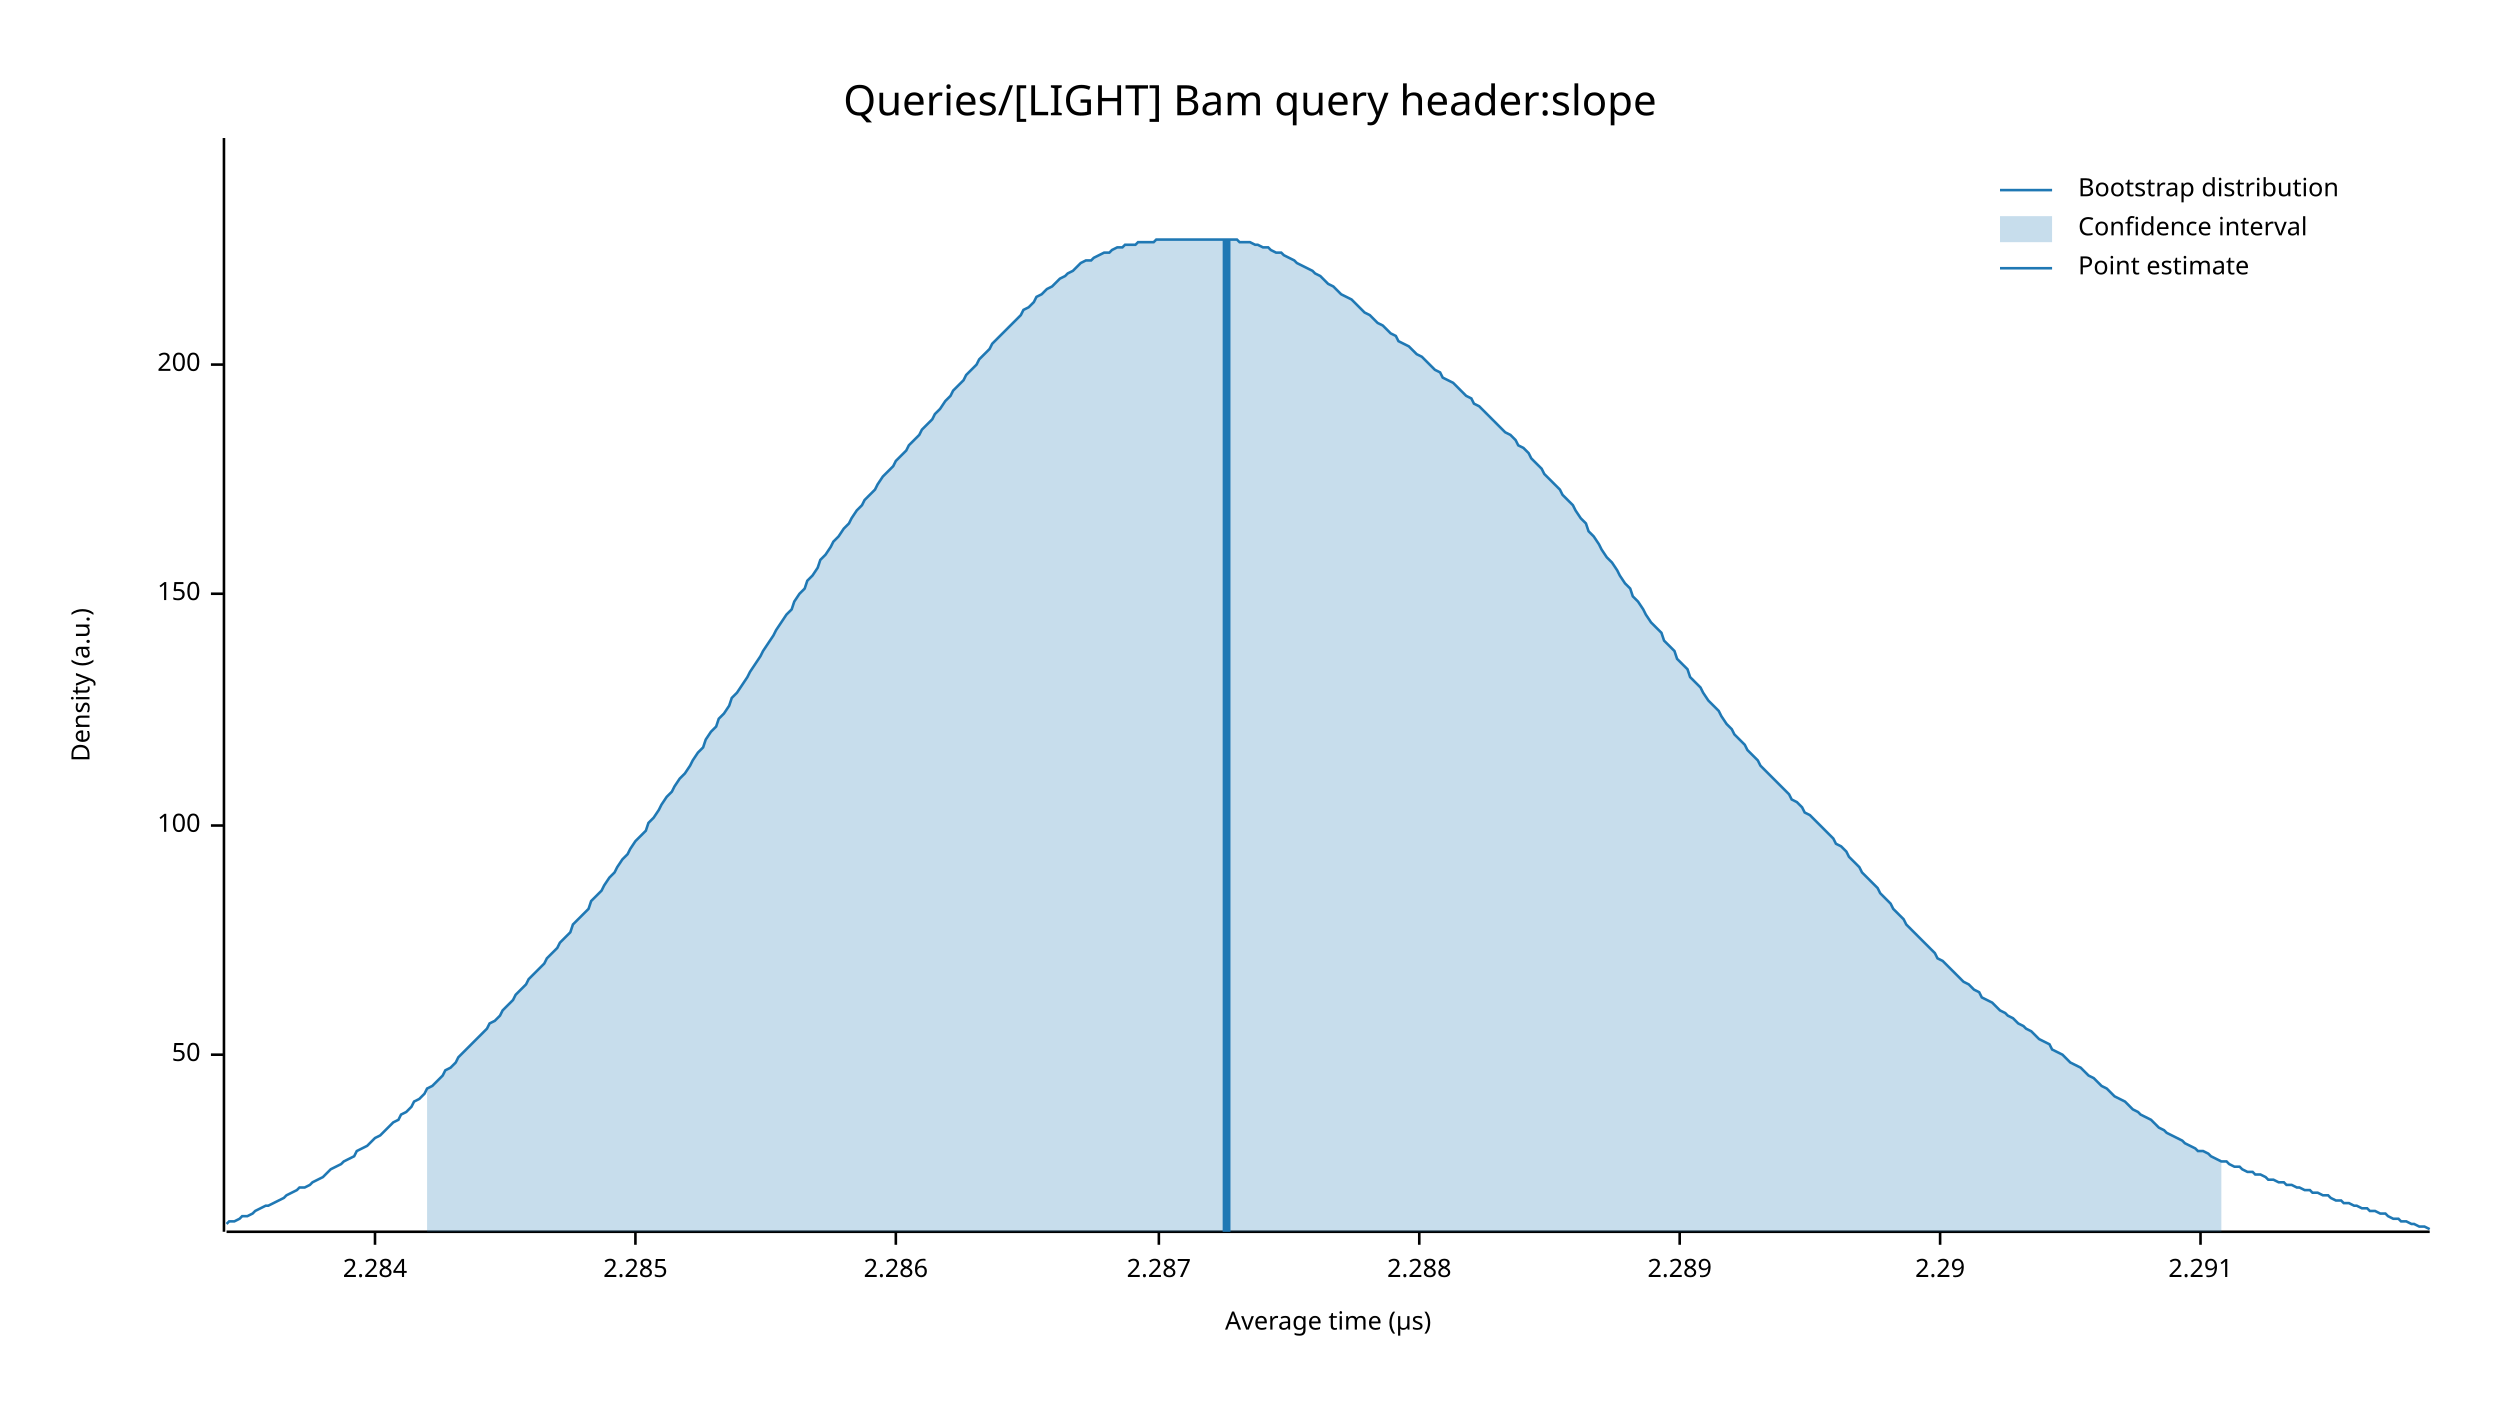
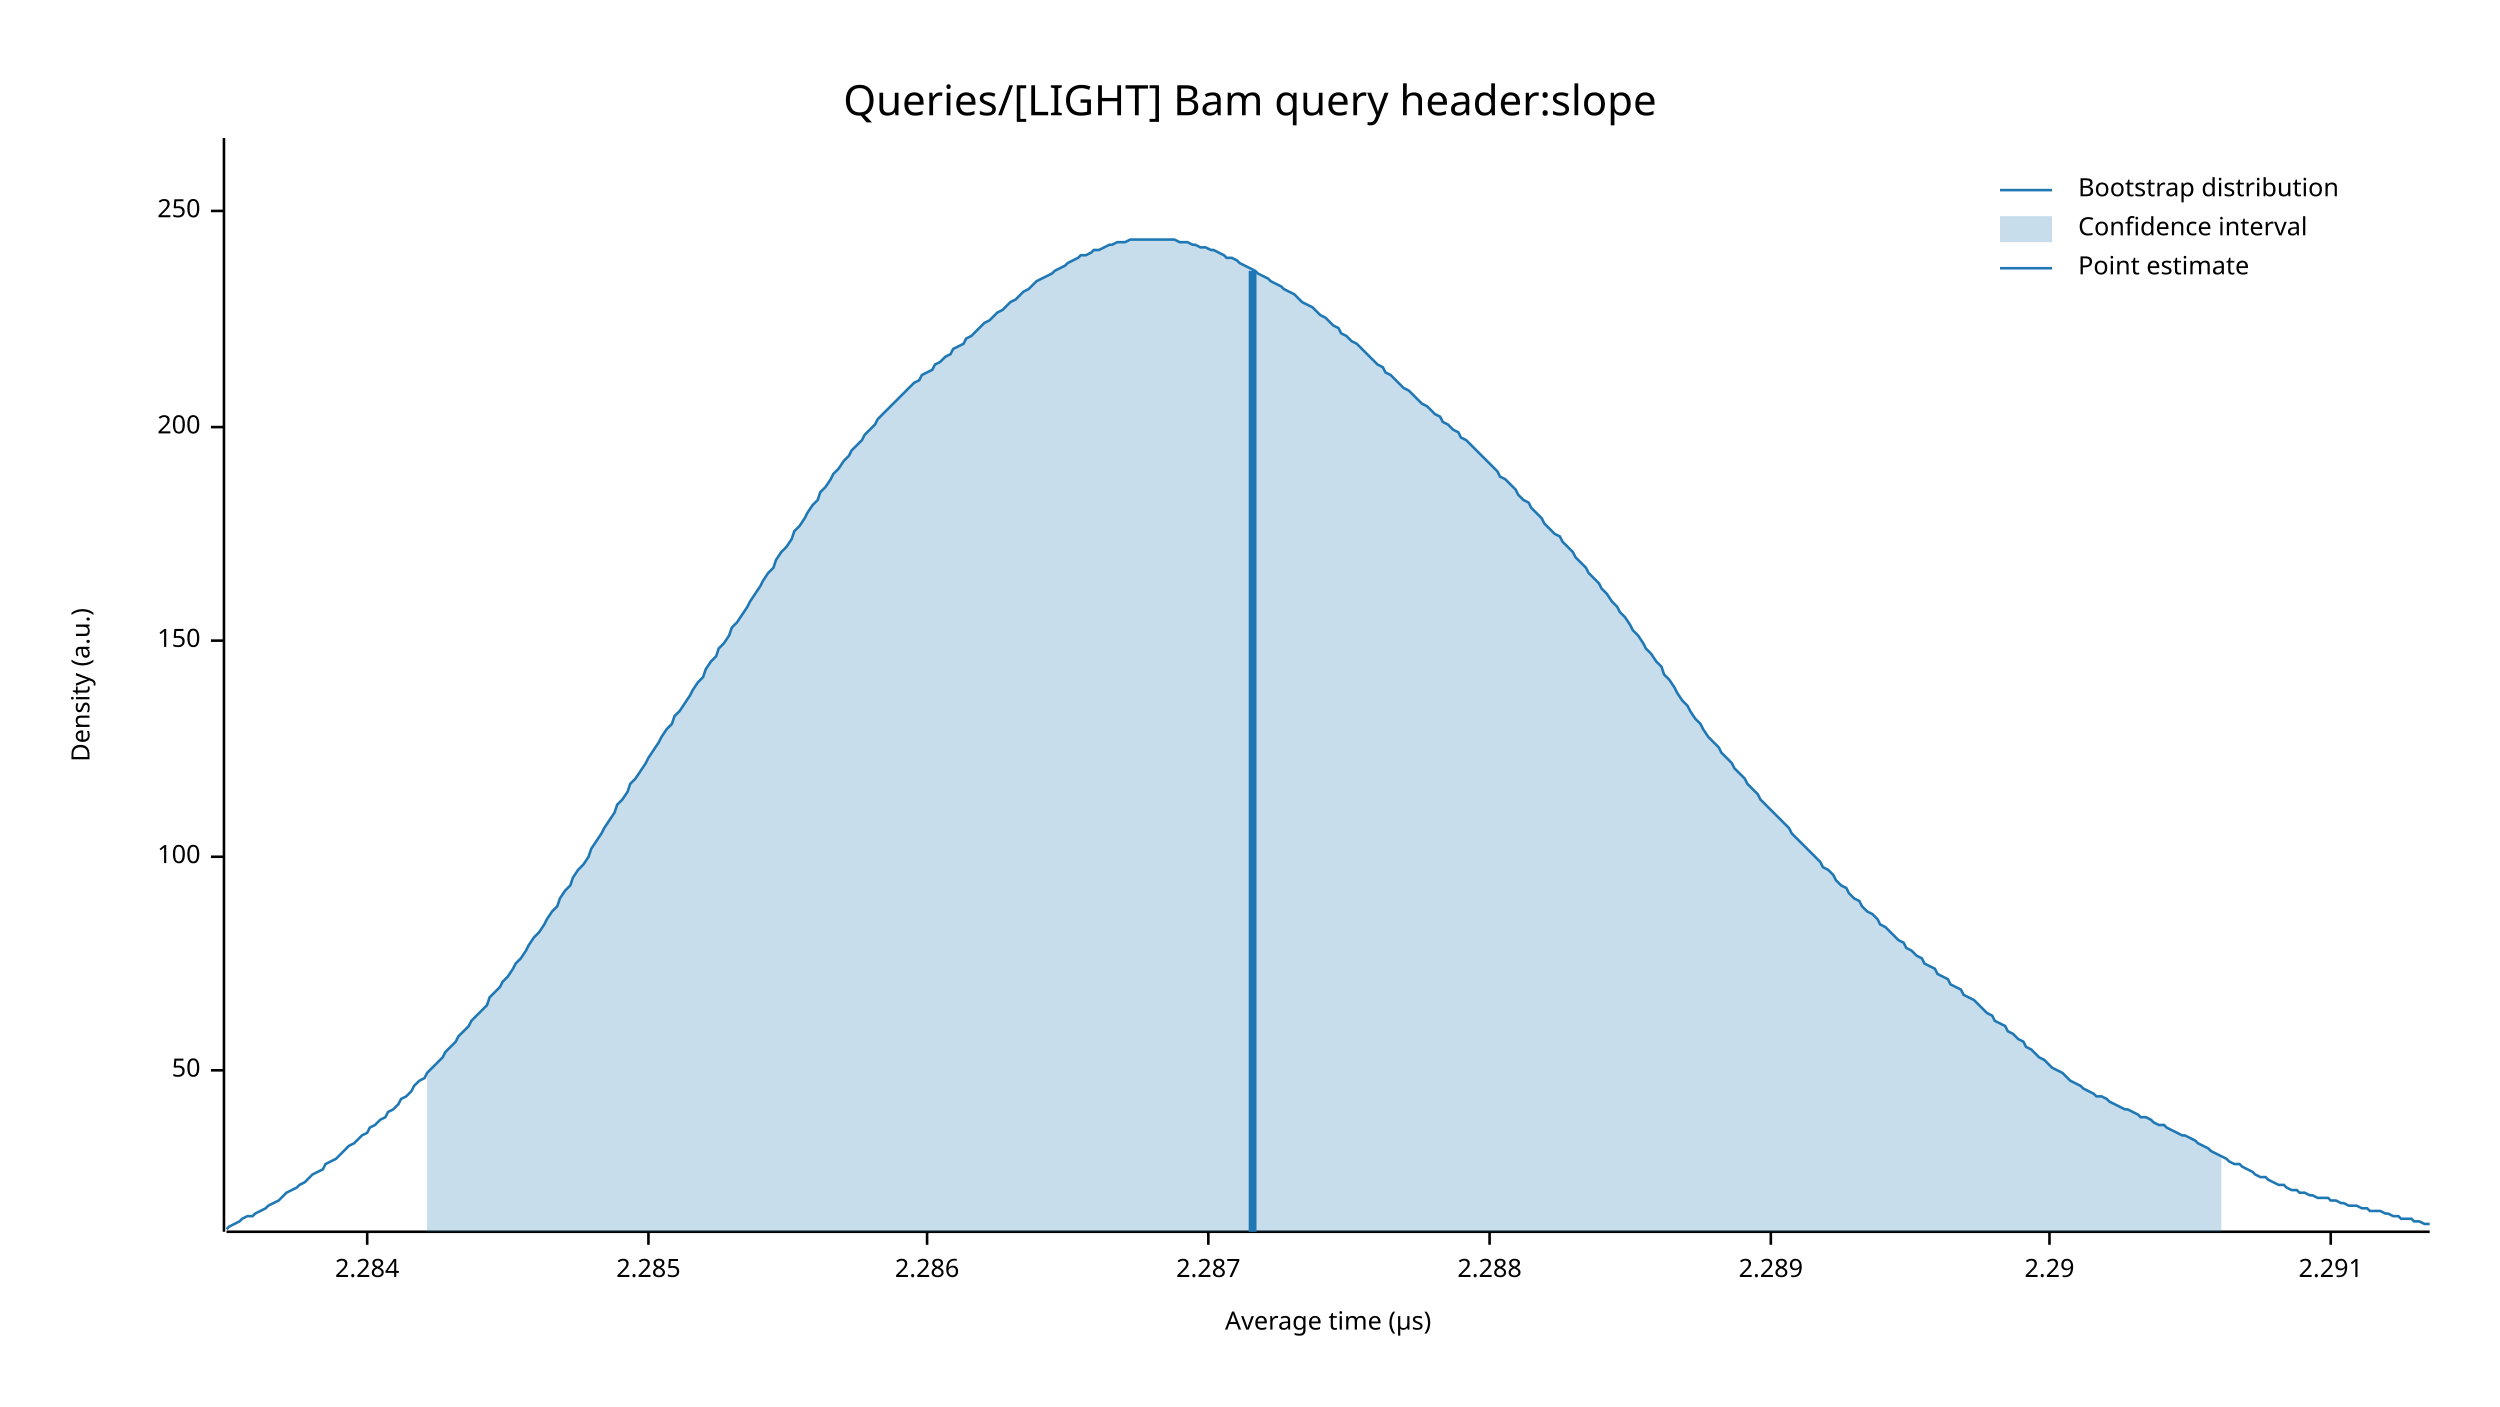
<svg xmlns="http://www.w3.org/2000/svg" width="960" height="540" viewBox="0 0 960 540">
  <text x="480" y="32" dy="0.76em" text-anchor="middle" font-family="sans-serif" font-size="16.129" opacity="1" fill="#000000">
Queries/[LIGHT] Bam query header:slope
</text>
  <text x="27" y="263" dy="0.76em" text-anchor="middle" font-family="sans-serif" font-size="9.677" opacity="1" fill="#000000" transform="rotate(270, 27, 263)">
Density (a.u.)
</text>
  <text x="510" y="513" dy="-0.5ex" text-anchor="middle" font-family="sans-serif" font-size="9.677" opacity="1" fill="#000000">
Average time (µs)
</text>
  <polyline fill="none" opacity="1" stroke="#000000" stroke-width="1" points="86,53 86,473 " />
-   <text x="77" y="405" dy="0.5ex" text-anchor="end" font-family="sans-serif" font-size="9.677" opacity="1" fill="#000000">
+   <text x="77" y="411" dy="0.5ex" text-anchor="end" font-family="sans-serif" font-size="9.677" opacity="1" fill="#000000">
50
</text>
-   <polyline fill="none" opacity="1" stroke="#000000" stroke-width="1" points="81,405 86,405 " />
-   <text x="77" y="317" dy="0.5ex" text-anchor="end" font-family="sans-serif" font-size="9.677" opacity="1" fill="#000000">
+   <polyline fill="none" opacity="1" stroke="#000000" stroke-width="1" points="81,411 86,411 " />
+   <text x="77" y="329" dy="0.5ex" text-anchor="end" font-family="sans-serif" font-size="9.677" opacity="1" fill="#000000">
100
</text>
-   <polyline fill="none" opacity="1" stroke="#000000" stroke-width="1" points="81,317 86,317 " />
-   <text x="77" y="228" dy="0.5ex" text-anchor="end" font-family="sans-serif" font-size="9.677" opacity="1" fill="#000000">
+   <polyline fill="none" opacity="1" stroke="#000000" stroke-width="1" points="81,329 86,329 " />
+   <text x="77" y="246" dy="0.5ex" text-anchor="end" font-family="sans-serif" font-size="9.677" opacity="1" fill="#000000">
150
</text>
-   <polyline fill="none" opacity="1" stroke="#000000" stroke-width="1" points="81,228 86,228 " />
-   <text x="77" y="140" dy="0.5ex" text-anchor="end" font-family="sans-serif" font-size="9.677" opacity="1" fill="#000000">
+   <polyline fill="none" opacity="1" stroke="#000000" stroke-width="1" points="81,246 86,246 " />
+   <text x="77" y="164" dy="0.5ex" text-anchor="end" font-family="sans-serif" font-size="9.677" opacity="1" fill="#000000">
200
</text>
-   <polyline fill="none" opacity="1" stroke="#000000" stroke-width="1" points="81,140 86,140 " />
+   <polyline fill="none" opacity="1" stroke="#000000" stroke-width="1" points="81,164 86,164 " />
+   <text x="77" y="81" dy="0.5ex" text-anchor="end" font-family="sans-serif" font-size="9.677" opacity="1" fill="#000000">
+ 250
+ </text>
+   <polyline fill="none" opacity="1" stroke="#000000" stroke-width="1" points="81,81 86,81 " />
  <polyline fill="none" opacity="1" stroke="#000000" stroke-width="1" points="87,473 933,473 " />
-   <text x="144" y="483" dy="0.76em" text-anchor="middle" font-family="sans-serif" font-size="9.677" opacity="1" fill="#000000">
+   <text x="141" y="483" dy="0.76em" text-anchor="middle" font-family="sans-serif" font-size="9.677" opacity="1" fill="#000000">
2.284
</text>
-   <polyline fill="none" opacity="1" stroke="#000000" stroke-width="1" points="144,473 144,478 " />
-   <text x="244" y="483" dy="0.76em" text-anchor="middle" font-family="sans-serif" font-size="9.677" opacity="1" fill="#000000">
+   <polyline fill="none" opacity="1" stroke="#000000" stroke-width="1" points="141,473 141,478 " />
+   <text x="249" y="483" dy="0.76em" text-anchor="middle" font-family="sans-serif" font-size="9.677" opacity="1" fill="#000000">
2.285
</text>
-   <polyline fill="none" opacity="1" stroke="#000000" stroke-width="1" points="244,473 244,478 " />
-   <text x="344" y="483" dy="0.76em" text-anchor="middle" font-family="sans-serif" font-size="9.677" opacity="1" fill="#000000">
+   <polyline fill="none" opacity="1" stroke="#000000" stroke-width="1" points="249,473 249,478 " />
+   <text x="356" y="483" dy="0.76em" text-anchor="middle" font-family="sans-serif" font-size="9.677" opacity="1" fill="#000000">
2.286
</text>
-   <polyline fill="none" opacity="1" stroke="#000000" stroke-width="1" points="344,473 344,478 " />
-   <text x="445" y="483" dy="0.76em" text-anchor="middle" font-family="sans-serif" font-size="9.677" opacity="1" fill="#000000">
+   <polyline fill="none" opacity="1" stroke="#000000" stroke-width="1" points="356,473 356,478 " />
+   <text x="464" y="483" dy="0.76em" text-anchor="middle" font-family="sans-serif" font-size="9.677" opacity="1" fill="#000000">
2.287
</text>
-   <polyline fill="none" opacity="1" stroke="#000000" stroke-width="1" points="445,473 445,478 " />
-   <text x="545" y="483" dy="0.76em" text-anchor="middle" font-family="sans-serif" font-size="9.677" opacity="1" fill="#000000">
+   <polyline fill="none" opacity="1" stroke="#000000" stroke-width="1" points="464,473 464,478 " />
+   <text x="572" y="483" dy="0.76em" text-anchor="middle" font-family="sans-serif" font-size="9.677" opacity="1" fill="#000000">
2.288
</text>
-   <polyline fill="none" opacity="1" stroke="#000000" stroke-width="1" points="545,473 545,478 " />
-   <text x="645" y="483" dy="0.76em" text-anchor="middle" font-family="sans-serif" font-size="9.677" opacity="1" fill="#000000">
+   <polyline fill="none" opacity="1" stroke="#000000" stroke-width="1" points="572,473 572,478 " />
+   <text x="680" y="483" dy="0.76em" text-anchor="middle" font-family="sans-serif" font-size="9.677" opacity="1" fill="#000000">
2.289
</text>
-   <polyline fill="none" opacity="1" stroke="#000000" stroke-width="1" points="645,473 645,478 " />
-   <text x="745" y="483" dy="0.76em" text-anchor="middle" font-family="sans-serif" font-size="9.677" opacity="1" fill="#000000">
+   <polyline fill="none" opacity="1" stroke="#000000" stroke-width="1" points="680,473 680,478 " />
+   <text x="787" y="483" dy="0.76em" text-anchor="middle" font-family="sans-serif" font-size="9.677" opacity="1" fill="#000000">
2.29
</text>
-   <polyline fill="none" opacity="1" stroke="#000000" stroke-width="1" points="745,473 745,478 " />
-   <text x="845" y="483" dy="0.76em" text-anchor="middle" font-family="sans-serif" font-size="9.677" opacity="1" fill="#000000">
+   <polyline fill="none" opacity="1" stroke="#000000" stroke-width="1" points="787,473 787,478 " />
+   <text x="895" y="483" dy="0.76em" text-anchor="middle" font-family="sans-serif" font-size="9.677" opacity="1" fill="#000000">
2.291
</text>
-   <polyline fill="none" opacity="1" stroke="#000000" stroke-width="1" points="845,473 845,478 " />
-   <polyline fill="none" opacity="1" stroke="#1F78B4" stroke-width="1" points="87,470 88,469 90,469 92,468 93,467 95,467 97,466 98,465 100,464 102,463 103,463 105,462 107,461 109,460 110,459 112,458 114,457 115,456 117,456 119,455 120,454 122,453 124,452 125,451 127,449 129,448 131,447 132,446 134,445 136,444 137,442 139,441 141,440 142,439 144,437 146,436 148,434 149,433 151,431 153,430 154,428 156,427 158,425 159,423 161,422 163,420 164,418 166,417 168,415 170,413 171,411 173,410 175,408 176,406 178,404 180,402 181,401 183,399 185,397 187,395 188,393 190,392 192,390 193,388 195,386 197,384 198,382 200,380 202,378 203,376 205,374 207,372 209,370 210,368 212,366 214,364 215,362 217,360 219,358 220,355 222,353 224,351 226,349 227,346 229,344 231,342 232,340 234,337 236,335 237,333 239,330 241,328 242,326 244,323 246,321 248,319 249,316 251,314 253,311 254,309 256,306 258,304 259,302 261,299 263,297 265,294 266,292 268,289 270,287 271,284 273,281 275,279 276,276 278,274 280,271 281,268 283,266 285,263 287,260 288,258 290,255 292,252 293,250 295,247 297,244 298,242 300,239 302,236 304,234 305,231 307,228 309,226 310,223 312,221 314,218 315,215 317,213 319,210 320,208 322,206 324,203 326,201 327,199 329,196 331,194 332,192 334,190 336,188 337,186 339,183 341,181 343,179 344,177 346,175 348,173 349,171 351,169 353,167 354,165 356,163 358,161 359,159 361,157 363,154 365,152 366,150 368,148 370,146 371,144 373,142 375,140 376,138 378,136 380,134 381,132 383,130 385,128 387,126 388,125 390,123 392,121 393,119 395,118 397,116 398,114 400,113 402,111 404,110 405,109 407,107 409,106 410,105 412,104 414,102 415,101 417,100 419,100 420,99 422,98 424,97 426,97 427,96 429,95 431,95 432,94 434,94 436,94 437,93 439,93 441,93 443,93 444,92 446,92 448,92 449,92 451,92 453,92 454,92 456,92 458,92 459,92 461,92 463,92 465,92 466,92 468,92 470,92 471,92 473,92 475,92 476,93 478,93 480,93 482,94 483,94 485,95 487,95 488,96 490,97 492,97 493,98 495,99 497,100 498,101 500,102 502,103 504,104 505,105 507,106 509,108 510,109 512,110 514,112 515,113 517,114 519,115 521,117 522,118 524,120 526,121 527,122 529,124 531,125 532,126 534,128 536,129 537,131 539,132 541,133 543,135 544,136 546,137 548,139 549,140 551,142 553,143 554,145 556,146 558,147 560,149 561,150 563,152 565,153 566,155 568,156 570,158 571,159 573,161 575,163 576,164 578,166 580,167 582,169 583,171 585,172 587,174 588,176 590,178 592,180 593,182 595,184 597,186 599,188 600,190 602,192 604,194 605,196 607,199 609,201 610,204 612,206 614,209 615,211 617,214 619,216 621,219 622,221 624,224 626,226 627,229 629,231 631,234 632,236 634,239 636,241 638,243 639,246 641,248 643,250 644,253 646,255 648,257 649,260 651,262 653,264 654,266 656,269 658,271 660,273 661,275 663,278 665,280 666,282 668,284 670,286 671,288 673,290 675,292 676,294 678,296 680,298 682,300 683,301 685,303 687,305 688,307 690,308 692,310 693,312 695,313 697,315 699,317 700,318 702,320 704,322 705,324 707,325 709,327 710,329 712,331 714,333 715,335 717,337 719,339 721,341 722,343 724,345 726,347 727,349 729,351 731,353 732,355 734,357 736,359 738,361 739,362 741,364 743,366 744,368 746,369 748,371 749,372 751,374 753,376 754,377 756,378 758,380 760,381 761,383 763,384 765,385 766,386 768,388 770,389 771,390 773,391 775,393 777,394 778,395 780,396 782,398 783,399 785,400 787,401 788,403 790,404 792,405 793,406 795,408 797,409 799,410 800,411 802,413 804,414 805,415 807,417 809,418 810,419 812,421 814,422 816,423 817,424 819,426 821,427 822,428 824,429 826,430 827,431 829,433 831,434 832,435 834,436 836,437 838,438 839,439 841,440 843,441 844,442 846,442 848,443 849,444 851,445 853,446 855,446 856,447 858,448 860,448 861,449 863,450 865,450 866,451 868,451 870,452 871,453 873,453 875,454 877,454 878,455 880,455 882,456 883,456 885,457 887,457 888,458 890,458 892,459 894,459 895,460 897,461 899,461 900,462 902,462 904,463 905,463 907,464 909,464 910,465 912,465 914,466 916,466 917,467 919,468 921,468 922,469 924,469 926,470 927,470 929,471 931,471 933,472 " />
-   <polygon opacity="0.25" fill="#1F78B4" points="164,418 166,417 168,415 170,413 171,411 173,410 175,408 176,406 178,404 180,402 181,401 183,399 185,397 187,395 188,393 190,392 192,390 193,388 195,386 197,384 198,382 200,380 202,378 203,376 205,374 207,372 209,370 210,368 212,366 214,364 215,362 217,360 219,358 220,355 222,353 224,351 226,349 227,346 229,344 231,342 232,340 234,337 236,335 237,333 239,330 241,328 242,326 244,323 246,321 248,319 249,316 251,314 253,311 254,309 256,306 258,304 259,302 261,299 263,297 265,294 266,292 268,289 270,287 271,284 273,281 275,279 276,276 278,274 280,271 281,268 283,266 285,263 287,260 288,258 290,255 292,252 293,250 295,247 297,244 298,242 300,239 302,236 304,234 305,231 307,228 309,226 310,223 312,221 314,218 315,215 317,213 319,210 320,208 322,206 324,203 326,201 327,199 329,196 331,194 332,192 334,190 336,188 337,186 339,183 341,181 343,179 344,177 346,175 348,173 349,171 351,169 353,167 354,165 356,163 358,161 359,159 361,157 363,154 365,152 366,150 368,148 370,146 371,144 373,142 375,140 376,138 378,136 380,134 381,132 383,130 385,128 387,126 388,125 390,123 392,121 393,119 395,118 397,116 398,114 400,113 402,111 404,110 405,109 407,107 409,106 410,105 412,104 414,102 415,101 417,100 419,100 420,99 422,98 424,97 426,97 427,96 429,95 431,95 432,94 434,94 436,94 437,93 439,93 441,93 443,93 444,92 446,92 448,92 449,92 451,92 453,92 454,92 456,92 458,92 459,92 461,92 463,92 465,92 466,92 468,92 470,92 471,92 473,92 475,92 476,93 478,93 480,93 482,94 483,94 485,95 487,95 488,96 490,97 492,97 493,98 495,99 497,100 498,101 500,102 502,103 504,104 505,105 507,106 509,108 510,109 512,110 514,112 515,113 517,114 519,115 521,117 522,118 524,120 526,121 527,122 529,124 531,125 532,126 534,128 536,129 537,131 539,132 541,133 543,135 544,136 546,137 548,139 549,140 551,142 553,143 554,145 556,146 558,147 560,149 561,150 563,152 565,153 566,155 568,156 570,158 571,159 573,161 575,163 576,164 578,166 580,167 582,169 583,171 585,172 587,174 588,176 590,178 592,180 593,182 595,184 597,186 599,188 600,190 602,192 604,194 605,196 607,199 609,201 610,204 612,206 614,209 615,211 617,214 619,216 621,219 622,221 624,224 626,226 627,229 629,231 631,234 632,236 634,239 636,241 638,243 639,246 641,248 643,250 644,253 646,255 648,257 649,260 651,262 653,264 654,266 656,269 658,271 660,273 661,275 663,278 665,280 666,282 668,284 670,286 671,288 673,290 675,292 676,294 678,296 680,298 682,300 683,301 685,303 687,305 688,307 690,308 692,310 693,312 695,313 697,315 699,317 700,318 702,320 704,322 705,324 707,325 709,327 710,329 712,331 714,333 715,335 717,337 719,339 721,341 722,343 724,345 726,347 727,349 729,351 731,353 732,355 734,357 736,359 738,361 739,362 741,364 743,366 744,368 746,369 748,371 749,372 751,374 753,376 754,377 756,378 758,380 760,381 761,383 763,384 765,385 766,386 768,388 770,389 771,390 773,391 775,393 777,394 778,395 780,396 782,398 783,399 785,400 787,401 788,403 790,404 792,405 793,406 795,408 797,409 799,410 800,411 802,413 804,414 805,415 807,417 809,418 810,419 812,421 814,422 816,423 817,424 819,426 821,427 822,428 824,429 826,430 827,431 829,433 831,434 832,435 834,436 836,437 838,438 839,439 841,440 843,441 844,442 846,442 848,443 849,444 851,445 853,446 853,473 164,473 " />
-   <polyline fill="none" opacity="1" stroke="#1F78B4" stroke-width="3" points="471,473 471,92 " />
+   <polyline fill="none" opacity="1" stroke="#000000" stroke-width="1" points="895,473 895,478 " />
+   <polyline fill="none" opacity="1" stroke="#1F78B4" stroke-width="1" points="87,472 88,471 90,470 92,469 93,468 95,467 97,467 98,466 100,465 102,464 103,463 105,462 107,461 109,459 110,458 112,457 114,456 115,455 117,454 119,452 120,451 122,450 124,449 125,447 127,446 129,445 131,443 132,442 134,440 136,439 137,438 139,436 141,435 142,433 144,432 146,430 148,429 149,427 151,426 153,424 154,422 156,421 158,419 159,417 161,415 163,414 164,412 166,410 168,408 170,406 171,404 173,402 175,400 176,398 178,396 180,394 181,392 183,390 185,388 187,386 188,383 190,381 192,379 193,377 195,375 197,372 198,370 200,368 202,365 203,363 205,360 207,358 209,355 210,353 212,350 214,348 215,345 217,342 219,340 220,337 222,334 224,332 226,329 227,326 229,323 231,320 232,318 234,315 236,312 237,309 239,307 241,304 242,301 244,299 246,296 248,293 249,291 251,288 253,285 254,283 256,280 258,278 259,275 261,273 263,270 265,267 266,265 268,262 270,260 271,257 273,254 275,252 276,249 278,247 280,244 281,241 283,239 285,236 287,233 288,231 290,228 292,225 293,223 295,220 297,218 298,215 300,212 302,210 304,207 305,204 307,202 309,199 310,197 312,194 314,192 315,189 317,187 319,184 320,182 322,180 324,177 326,175 327,173 329,171 331,169 332,167 334,165 336,163 337,161 339,159 341,157 343,155 344,154 346,152 348,150 349,149 351,147 353,146 354,144 356,143 358,142 359,140 361,139 363,137 365,136 366,134 368,133 370,132 371,130 373,129 375,127 376,126 378,124 380,123 381,122 383,120 385,119 387,117 388,116 390,115 392,113 393,112 395,111 397,109 398,108 400,107 402,106 404,105 405,104 407,103 409,102 410,101 412,100 414,99 415,98 417,98 419,97 420,96 422,96 424,95 426,94 427,94 429,93 431,93 432,93 434,92 436,92 437,92 439,92 441,92 443,92 444,92 446,92 448,92 449,92 451,92 453,93 454,93 456,93 458,94 459,94 461,95 463,95 465,96 466,96 468,97 470,98 471,99 473,99 475,100 476,101 478,102 480,103 482,104 483,105 485,106 487,107 488,108 490,109 492,110 493,111 495,112 497,113 498,114 500,116 502,117 504,118 505,119 507,121 509,122 510,123 512,125 514,126 515,128 517,129 519,131 521,132 522,133 524,135 526,137 527,138 529,140 531,141 532,143 534,144 536,146 537,147 539,149 541,150 543,152 544,153 546,155 548,156 549,157 551,159 553,160 554,162 556,163 558,165 560,166 561,168 563,169 565,171 566,172 568,174 570,176 571,177 573,179 575,181 576,183 578,184 580,186 582,188 583,190 585,192 587,193 588,195 590,197 592,199 593,201 595,203 597,205 599,206 600,208 602,210 604,212 605,214 607,216 609,218 610,220 612,222 614,224 615,226 617,228 619,231 621,233 622,235 624,237 626,240 627,242 629,244 631,247 632,249 634,251 636,254 638,256 639,259 641,261 643,264 644,266 646,269 648,271 649,273 651,276 653,278 654,280 656,283 658,285 660,287 661,289 663,291 665,293 666,295 668,297 670,299 671,301 673,303 675,305 676,307 678,309 680,311 682,313 683,314 685,316 687,318 688,320 690,322 692,324 693,325 695,327 697,329 699,331 700,333 702,334 704,336 705,338 707,340 709,341 710,343 712,345 714,346 715,348 717,350 719,351 721,353 722,355 724,356 726,358 727,359 729,361 731,362 732,364 734,365 736,367 738,368 739,370 741,371 743,372 744,374 746,375 748,376 749,378 751,379 753,380 754,382 756,383 758,384 760,386 761,387 763,389 765,390 766,392 768,393 770,394 771,396 773,397 775,399 777,400 778,402 780,403 782,405 783,406 785,407 787,409 788,410 790,411 792,412 793,413 795,415 797,416 799,417 800,418 802,419 804,420 805,421 807,421 809,422 810,423 812,424 814,425 816,426 817,426 819,427 821,428 822,429 824,429 826,430 827,431 829,432 831,432 832,433 834,434 836,435 838,436 839,436 841,437 843,438 844,439 846,440 848,441 849,442 851,443 853,444 855,445 856,446 858,447 860,447 861,448 863,449 865,450 866,451 868,452 870,452 871,453 873,454 875,455 877,455 878,456 880,457 882,457 883,458 885,458 887,459 888,459 890,460 892,460 894,460 895,461 897,461 899,462 900,462 902,463 904,463 905,463 907,464 909,464 910,465 912,465 914,465 916,466 917,466 919,467 921,467 922,468 924,468 926,468 927,469 929,469 931,470 933,470 " />
+   <polygon opacity="0.25" fill="#1F78B4" points="164,412 166,410 168,408 170,406 171,404 173,402 175,400 176,398 178,396 180,394 181,392 183,390 185,388 187,386 188,383 190,381 192,379 193,377 195,375 197,372 198,370 200,368 202,365 203,363 205,360 207,358 209,355 210,353 212,350 214,348 215,345 217,342 219,340 220,337 222,334 224,332 226,329 227,326 229,323 231,320 232,318 234,315 236,312 237,309 239,307 241,304 242,301 244,299 246,296 248,293 249,291 251,288 253,285 254,283 256,280 258,278 259,275 261,273 263,270 265,267 266,265 268,262 270,260 271,257 273,254 275,252 276,249 278,247 280,244 281,241 283,239 285,236 287,233 288,231 290,228 292,225 293,223 295,220 297,218 298,215 300,212 302,210 304,207 305,204 307,202 309,199 310,197 312,194 314,192 315,189 317,187 319,184 320,182 322,180 324,177 326,175 327,173 329,171 331,169 332,167 334,165 336,163 337,161 339,159 341,157 343,155 344,154 346,152 348,150 349,149 351,147 353,146 354,144 356,143 358,142 359,140 361,139 363,137 365,136 366,134 368,133 370,132 371,130 373,129 375,127 376,126 378,124 380,123 381,122 383,120 385,119 387,117 388,116 390,115 392,113 393,112 395,111 397,109 398,108 400,107 402,106 404,105 405,104 407,103 409,102 410,101 412,100 414,99 415,98 417,98 419,97 420,96 422,96 424,95 426,94 427,94 429,93 431,93 432,93 434,92 436,92 437,92 439,92 441,92 443,92 444,92 446,92 448,92 449,92 451,92 453,93 454,93 456,93 458,94 459,94 461,95 463,95 465,96 466,96 468,97 470,98 471,99 473,99 475,100 476,101 478,102 480,103 482,104 483,105 485,106 487,107 488,108 490,109 492,110 493,111 495,112 497,113 498,114 500,116 502,117 504,118 505,119 507,121 509,122 510,123 512,125 514,126 515,128 517,129 519,131 521,132 522,133 524,135 526,137 527,138 529,140 531,141 532,143 534,144 536,146 537,147 539,149 541,150 543,152 544,153 546,155 548,156 549,157 551,159 553,160 554,162 556,163 558,165 560,166 561,168 563,169 565,171 566,172 568,174 570,176 571,177 573,179 575,181 576,183 578,184 580,186 582,188 583,190 585,192 587,193 588,195 590,197 592,199 593,201 595,203 597,205 599,206 600,208 602,210 604,212 605,214 607,216 609,218 610,220 612,222 614,224 615,226 617,228 619,231 621,233 622,235 624,237 626,240 627,242 629,244 631,247 632,249 634,251 636,254 638,256 639,259 641,261 643,264 644,266 646,269 648,271 649,273 651,276 653,278 654,280 656,283 658,285 660,287 661,289 663,291 665,293 666,295 668,297 670,299 671,301 673,303 675,305 676,307 678,309 680,311 682,313 683,314 685,316 687,318 688,320 690,322 692,324 693,325 695,327 697,329 699,331 700,333 702,334 704,336 705,338 707,340 709,341 710,343 712,345 714,346 715,348 717,350 719,351 721,353 722,355 724,356 726,358 727,359 729,361 731,362 732,364 734,365 736,367 738,368 739,370 741,371 743,372 744,374 746,375 748,376 749,378 751,379 753,380 754,382 756,383 758,384 760,386 761,387 763,389 765,390 766,392 768,393 770,394 771,396 773,397 775,399 777,400 778,402 780,403 782,405 783,406 785,407 787,409 788,410 790,411 792,412 793,413 795,415 797,416 799,417 800,418 802,419 804,420 805,421 807,421 809,422 810,423 812,424 814,425 816,426 817,426 819,427 821,428 822,429 824,429 826,430 827,431 829,432 831,432 832,433 834,434 836,435 838,436 839,436 841,437 843,438 844,439 846,440 848,441 849,442 851,443 853,444 853,473 164,473 " />
+   <polyline fill="none" opacity="1" stroke="#1F78B4" stroke-width="3" points="481,473 481,104 " />
  <text x="798" y="68" dy="0.76em" text-anchor="start" font-family="sans-serif" font-size="9.677" opacity="1" fill="#000000">
Bootstrap distribution
</text>
  <text x="798" y="83" dy="0.76em" text-anchor="start" font-family="sans-serif" font-size="9.677" opacity="1" fill="#000000">
Confidence interval
</text>
  <text x="798" y="98" dy="0.76em" text-anchor="start" font-family="sans-serif" font-size="9.677" opacity="1" fill="#000000">
Point estimate
</text>
  <polyline fill="none" opacity="1" stroke="#1F78B4" stroke-width="1" points="768,73 788,73 " />
  <rect x="768" y="83" width="20" height="10" opacity="0.25" fill="#1F78B4" stroke="none" />
  <polyline fill="none" opacity="1" stroke="#1F78B4" stroke-width="1" points="768,103 788,103 " />
</svg>
